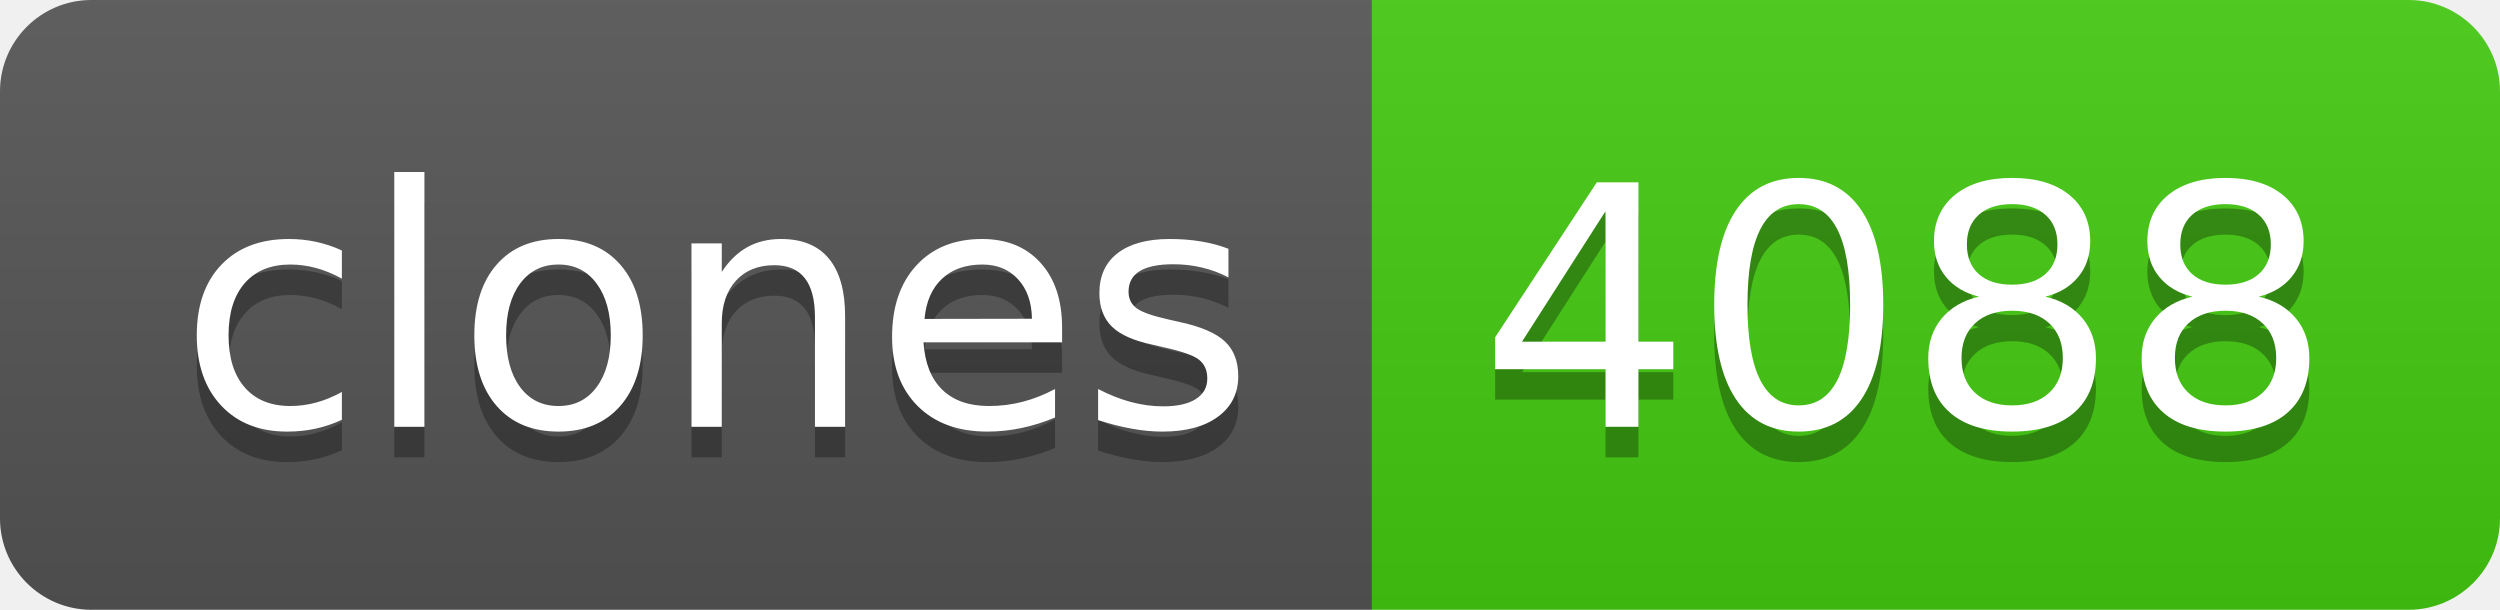
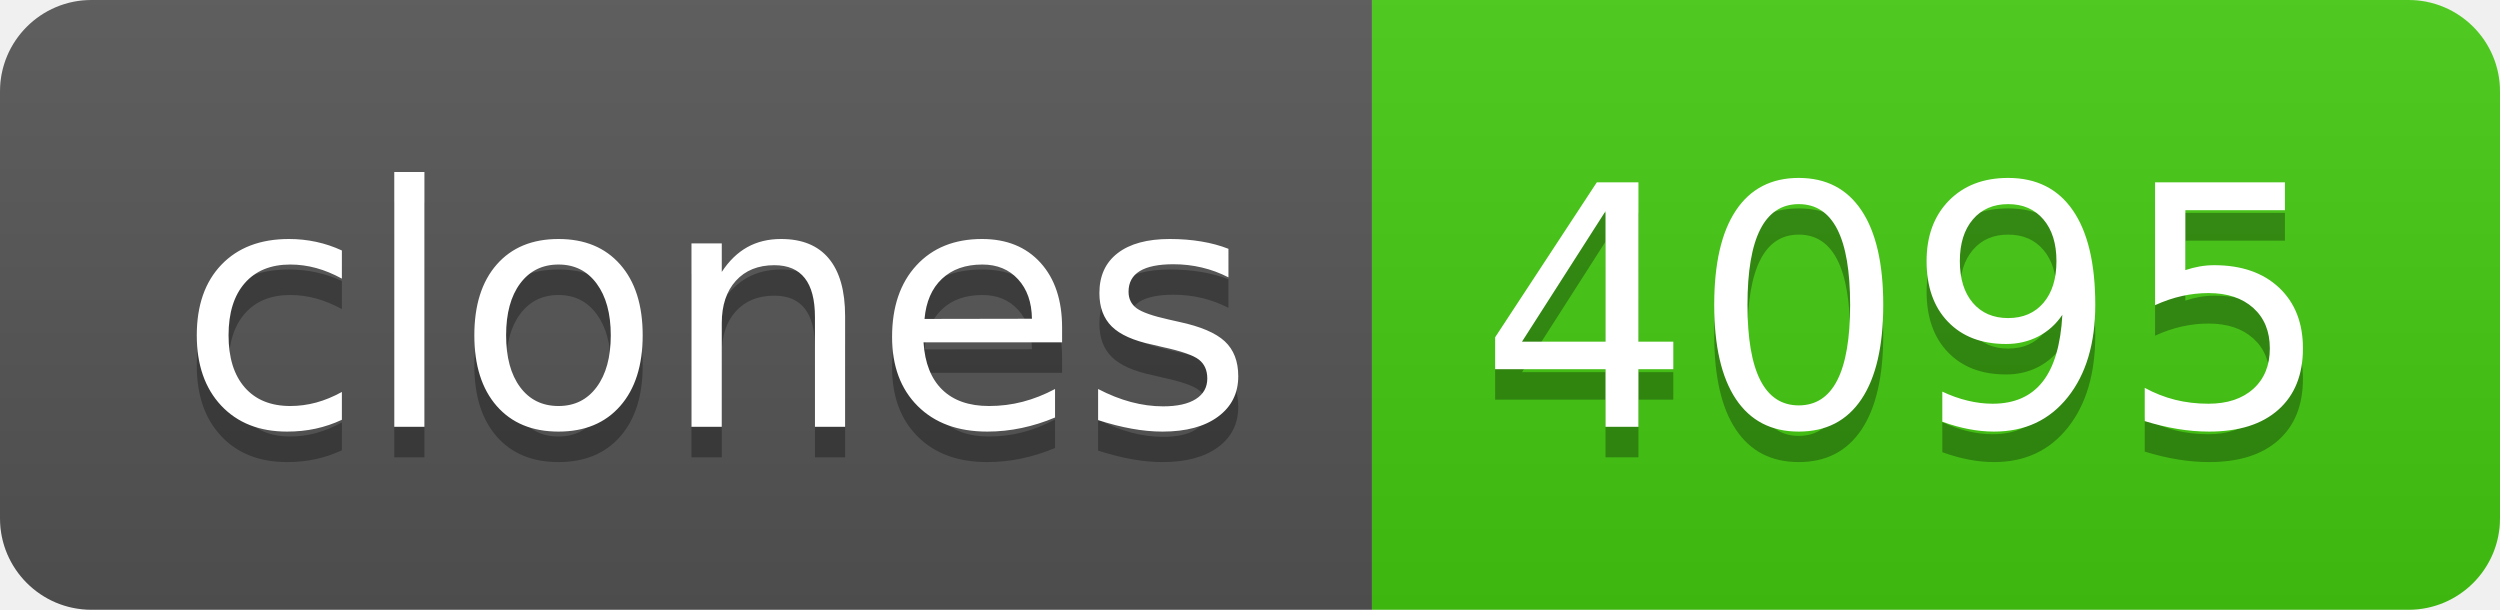
- <svg xmlns="http://www.w3.org/2000/svg" width="82" height="20" role="img" aria-label="clones: 4088">
+ <svg xmlns="http://www.w3.org/2000/svg" width="82" height="20" role="img" aria-label="clones: 4095">
  <linearGradient id="s" x2="0" y2="100%">
    <stop offset="0" stop-color="#bbb" stop-opacity=".1" />
    <stop offset="1" stop-opacity=".1" />
  </linearGradient>
  <clipPath id="r">
    <rect width="82" height="20" rx="3" fill="#fff" />
  </clipPath>
  <g clip-path="url(#r)">
    <rect width="45" height="20" fill="#555" />
    <rect x="45" width="37" height="20" fill="#4c1" />
    <rect width="82" height="20" fill="url(#s)" />
  </g>
  <g fill="#fff" text-anchor="middle" font-family="Verdana,Geneva,DejaVu Sans,sans-serif" text-rendering="geometricPrecision" font-size="110">
    <text aria-hidden="true" x="235" y="150" fill="#010101" fill-opacity=".3" transform="scale(.1)" textLength="350">clones</text>
    <text x="235" y="140" transform="scale(.1)" fill="#fff" textLength="350">clones</text>
-     <text aria-hidden="true" x="625" y="150" fill="#010101" fill-opacity=".3" transform="scale(.1)" textLength="270">4088</text>
-     <text x="625" y="140" transform="scale(.1)" fill="#fff" textLength="270">4088</text>
+     <text aria-hidden="true" x="625" y="150" fill="#010101" fill-opacity=".3" transform="scale(.1)" textLength="270">4095</text>
+     <text x="625" y="140" transform="scale(.1)" fill="#fff" textLength="270">4095</text>
  </g>
</svg>
